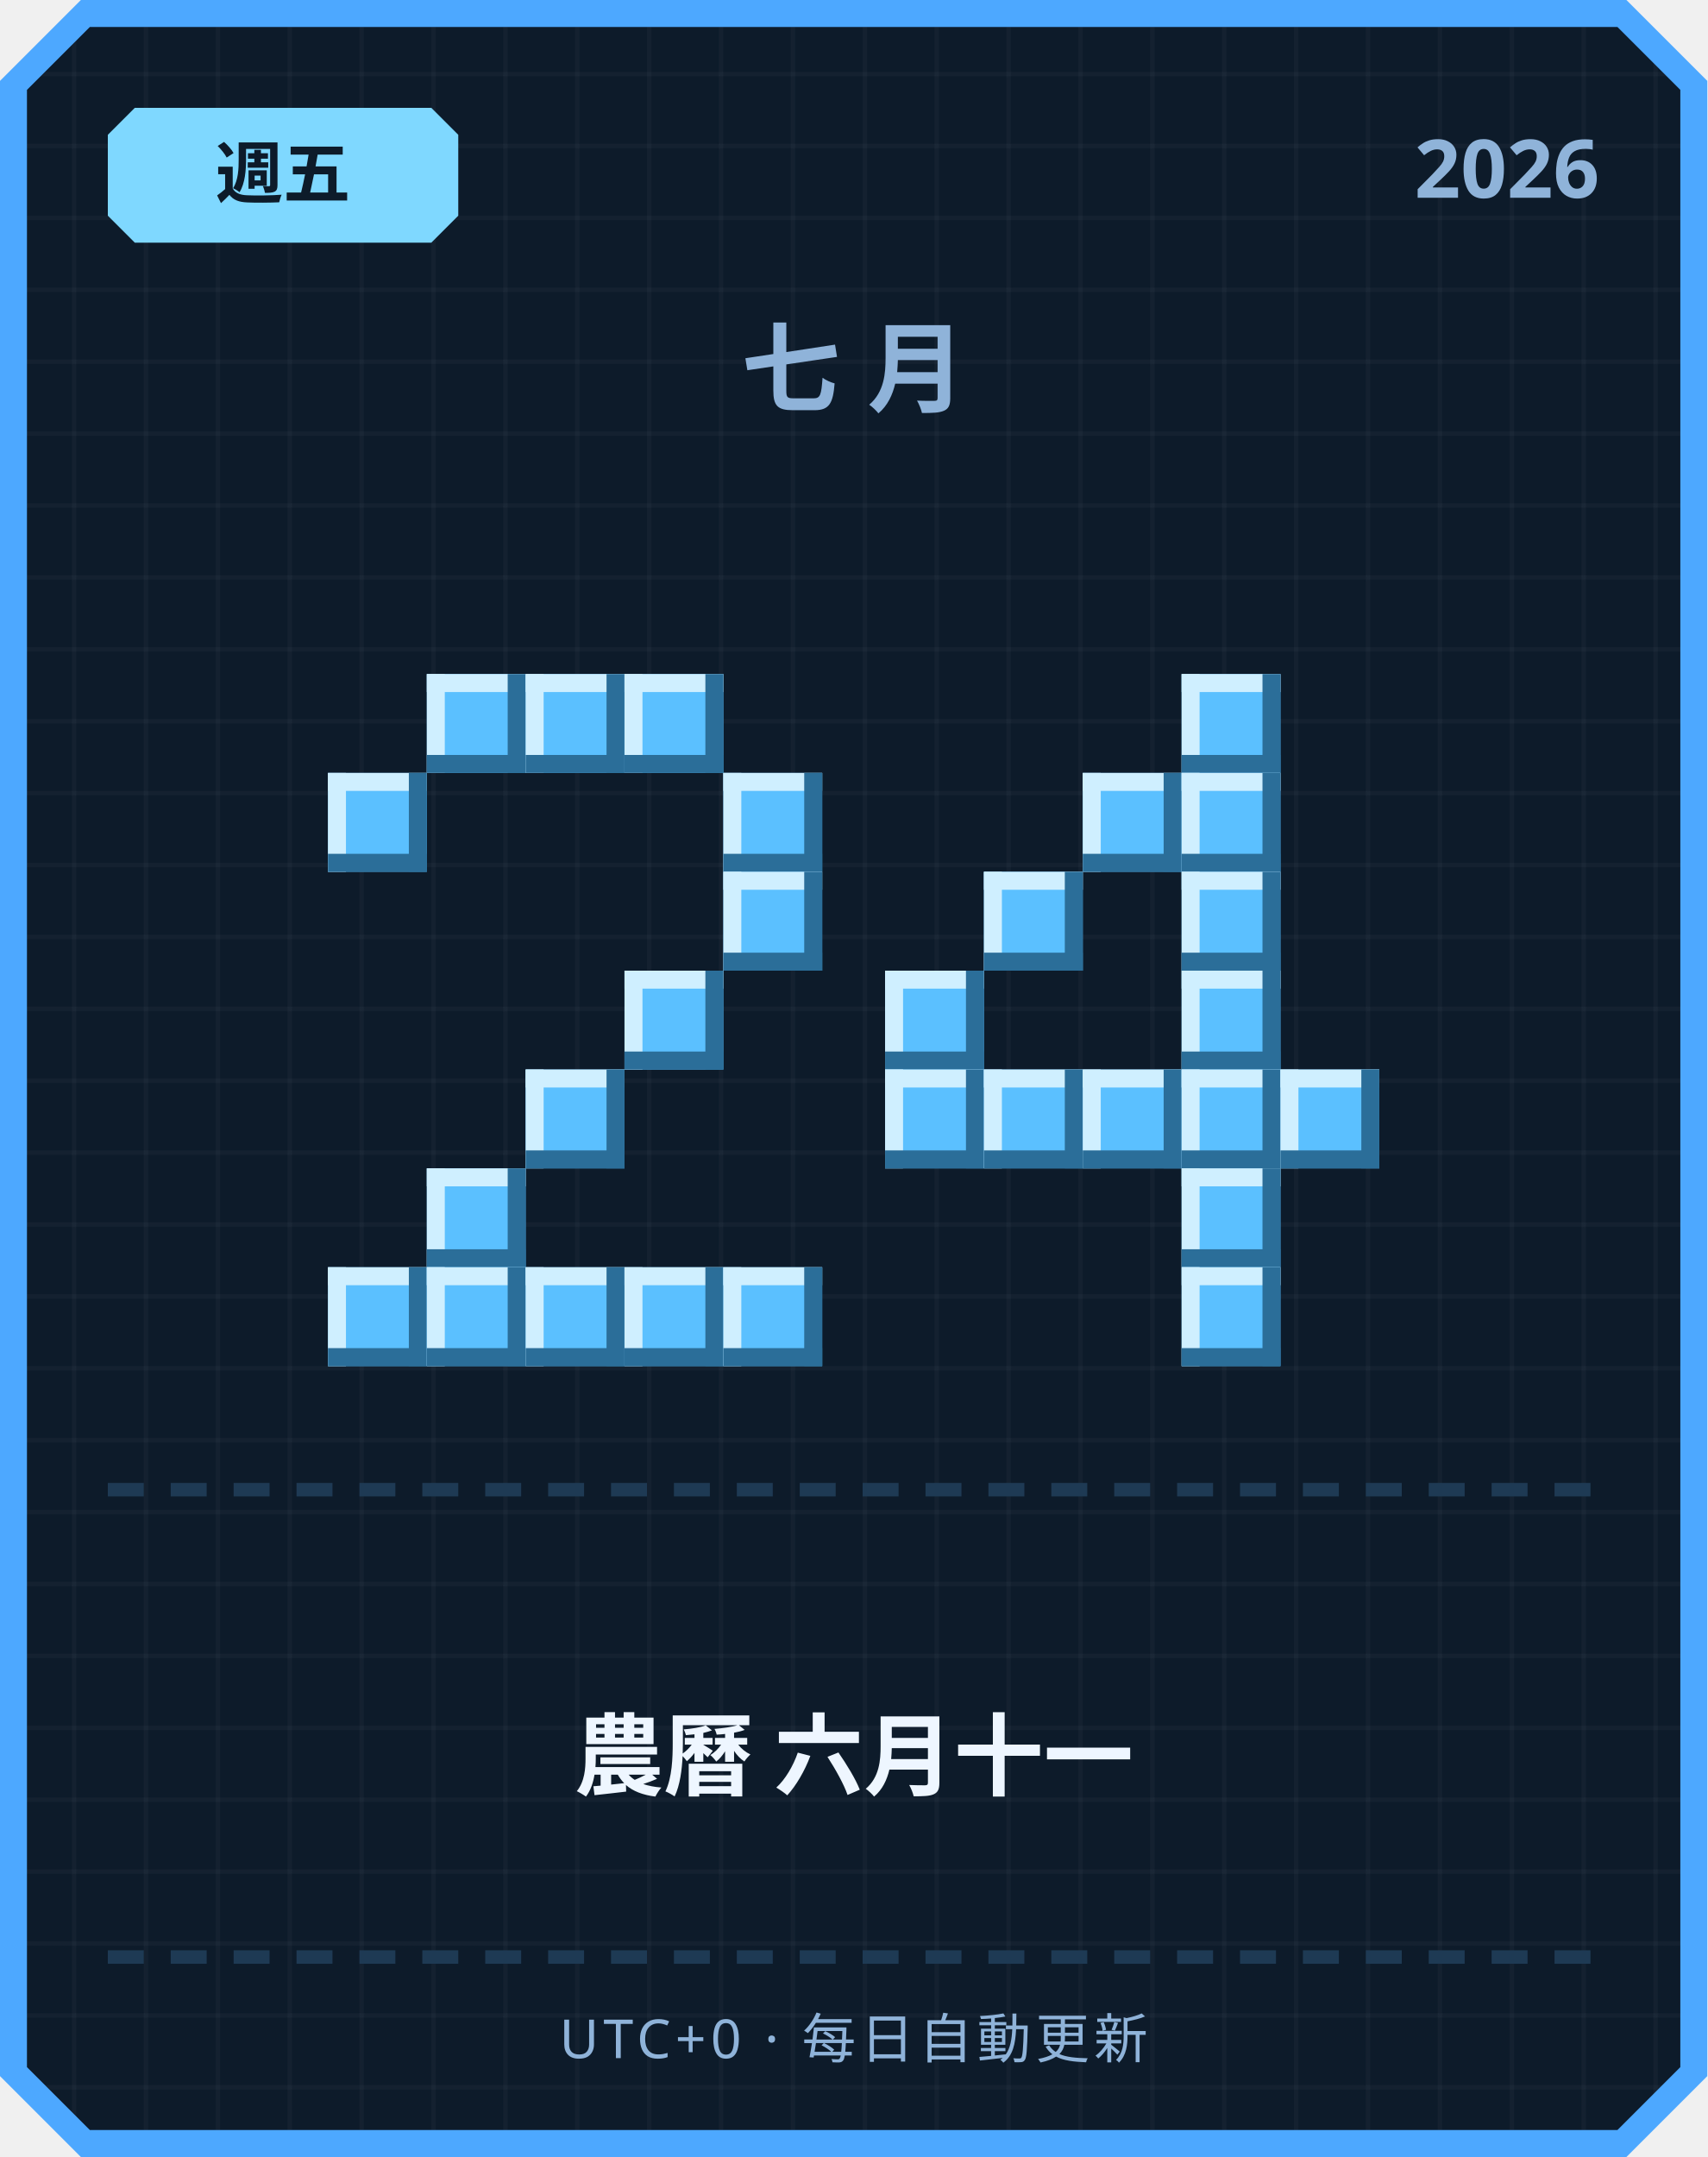
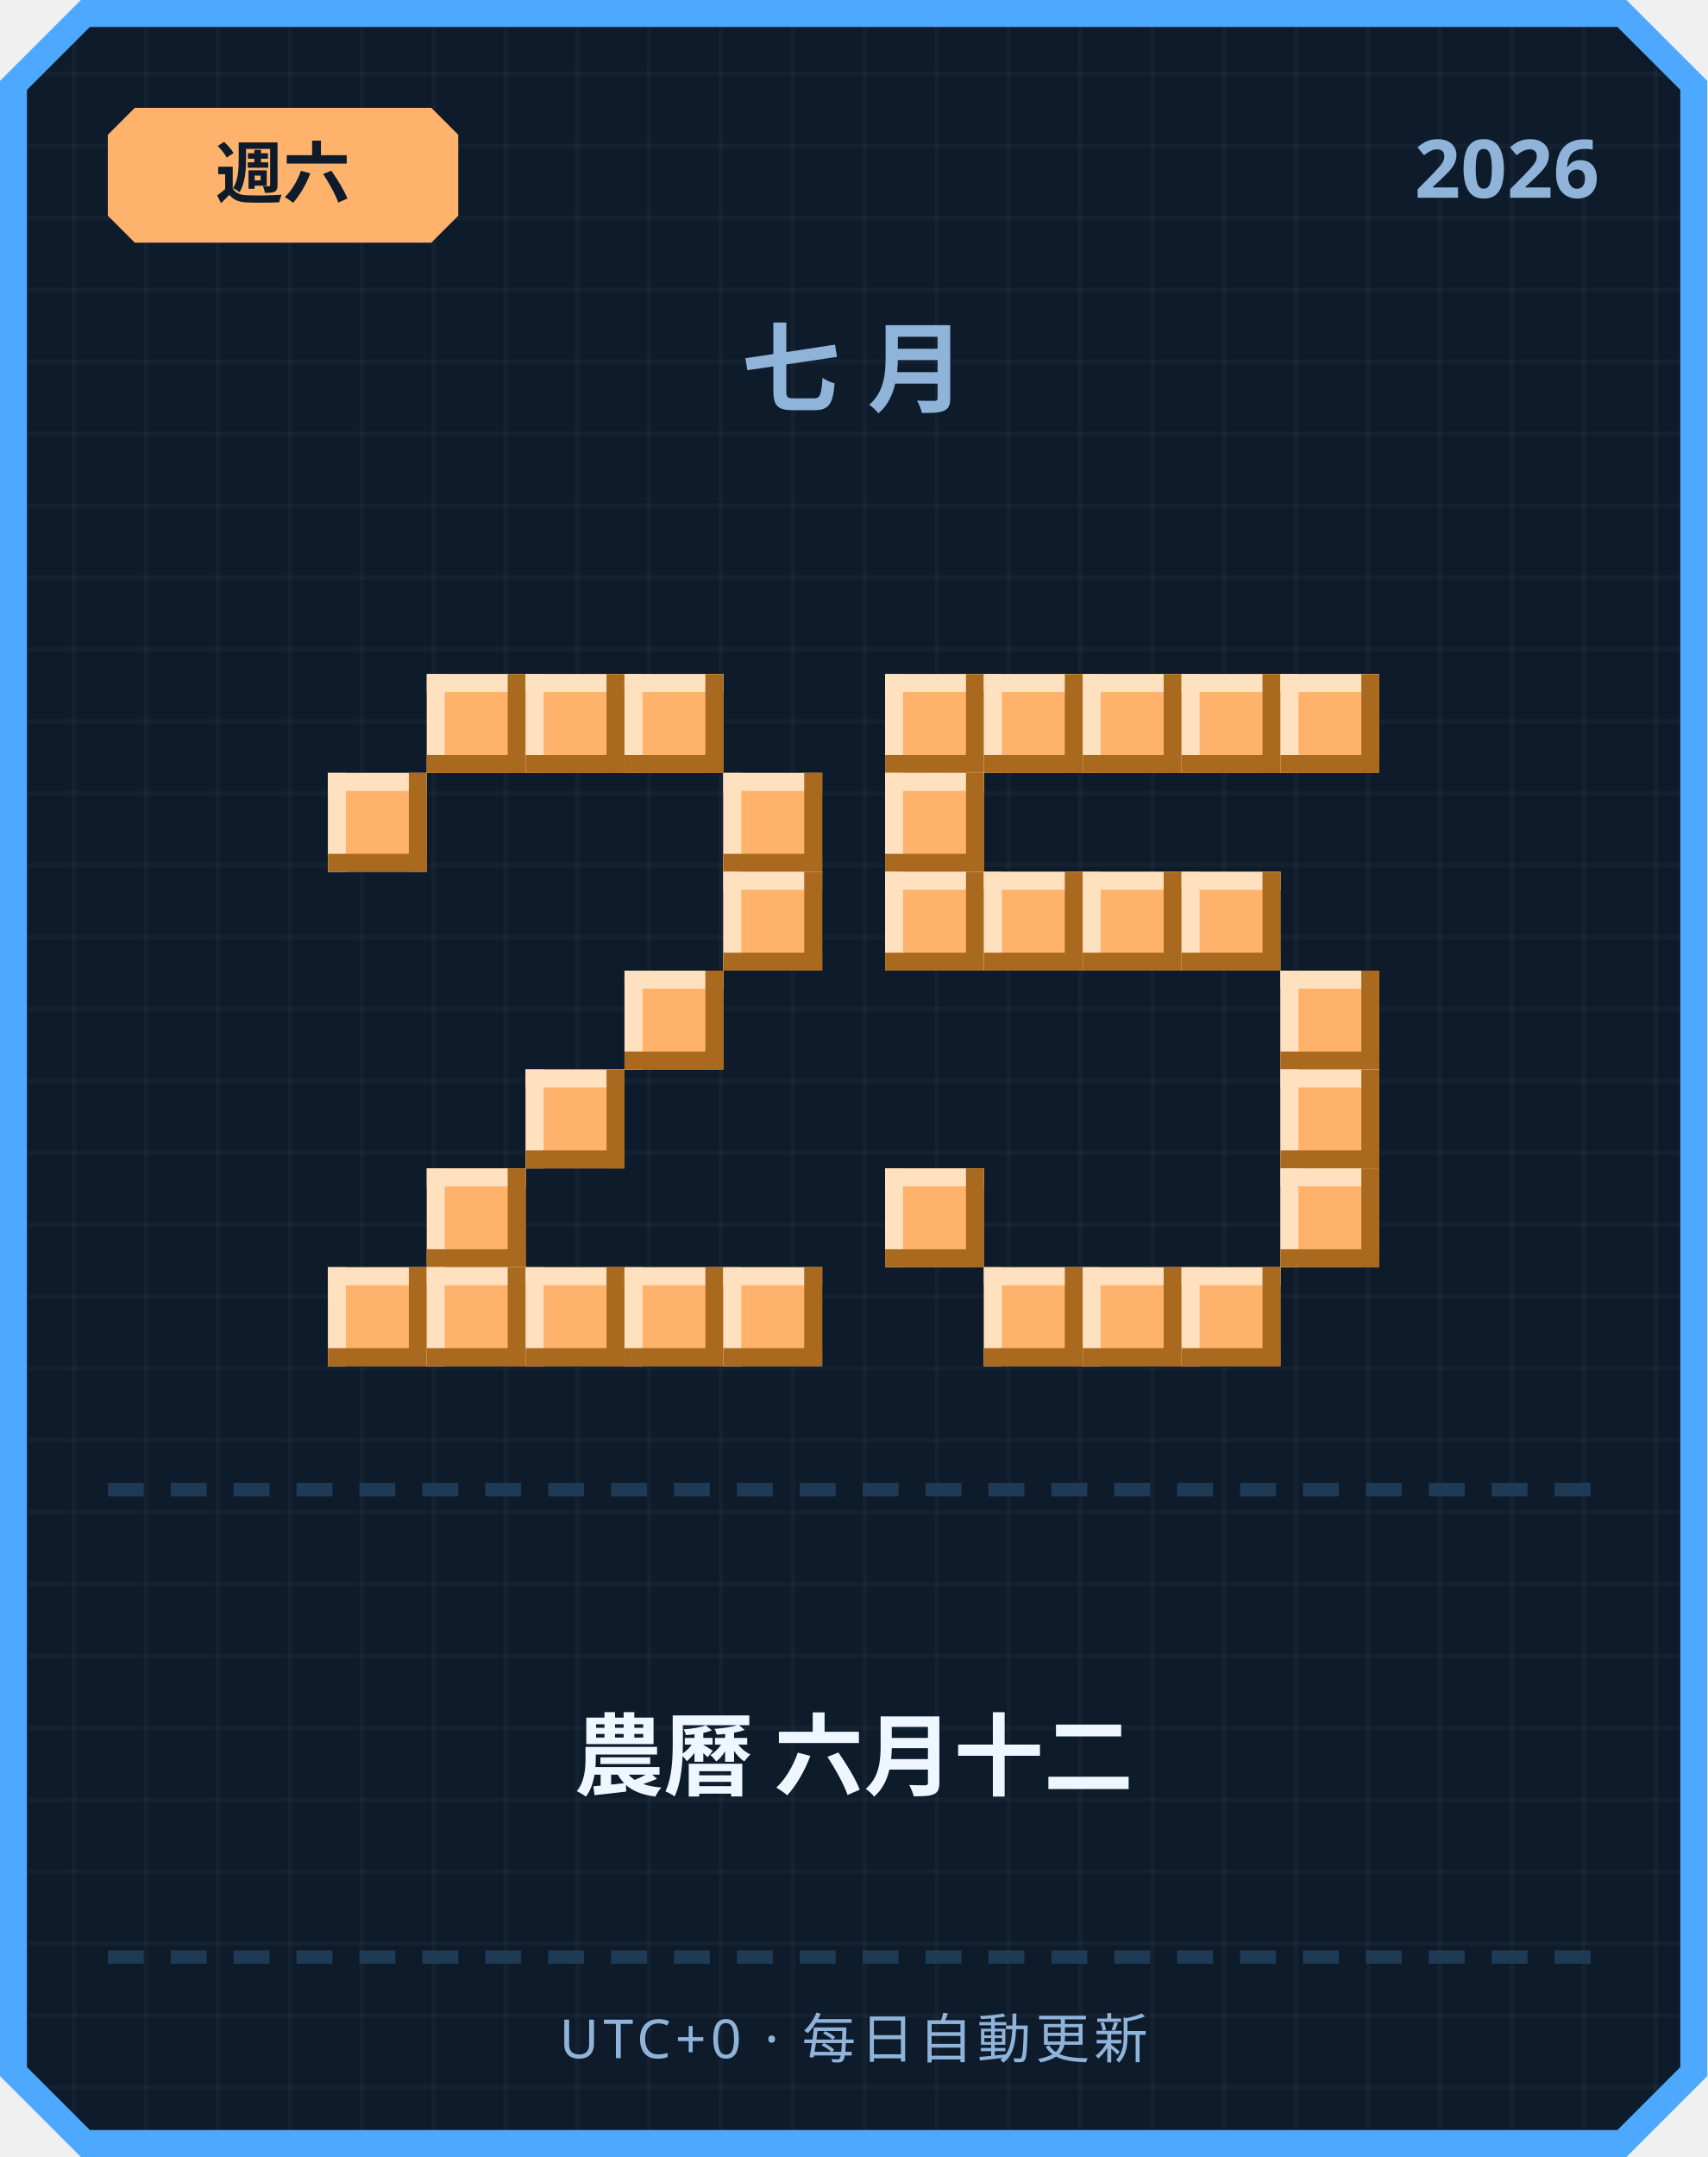
<svg xmlns="http://www.w3.org/2000/svg" width="380" height="480" viewBox="0 0 380 480">
  <defs>
    <pattern id="grid" width="16" height="16" patternUnits="userSpaceOnUse">
      <rect width="16" height="16" fill="#0d1b2a" />
      <rect width="1" height="16" fill="#ffffff" opacity="0.03" />
      <rect width="16" height="1" fill="#ffffff" opacity="0.03" />
    </pattern>
  </defs>
  <path d="M 18,0 L 362,0 L 380,18 L 380,462 L 362,480 L 18,480 L 0,462 L 0,18 Z" fill="#4da8ff" />
  <path d="M 20,6 L 360,6 L 374,20 L 374,460 L 360,474 L 20,474 L 6,460 L 6,20 Z" fill="url(#grid)" />
-   <path d="M 30,24 L 96,24 L 102,30 L 102,48 L 96,54 L 30,54 L 24,48 L 24,30 Z" fill="#7fd8ff" />
-   <text x="63" y="44" text-anchor="middle" font-family="'Segoe UI', sans-serif" font-size="15" font-weight="700" fill="#0d1b2a">週五</text>
+   <path d="M 30,24 L 96,24 L 102,30 L 102,48 L 96,54 L 30,54 L 24,48 L 24,30 Z" fill="#ffb26b" />
+   <text x="63" y="44" text-anchor="middle" font-family="'Segoe UI', sans-serif" font-size="15" font-weight="700" fill="#0d1b2a">週六</text>
  <text x="356" y="44" text-anchor="end" font-family="'Segoe UI', sans-serif" font-size="18" font-weight="700" fill="#8fb3d9">2026</text>
  <text x="190" y="90" text-anchor="middle" font-family="'Segoe UI', sans-serif" font-size="22" font-weight="700" letter-spacing="6" fill="#8fb3d9">七月</text>
-   <rect x="95" y="150" width="22" height="22" fill="#5bc0ff" />
-   <rect x="95" y="150" width="22" height="4" fill="#cfefff" />
-   <rect x="95" y="150" width="4" height="22" fill="#cfefff" />
-   <rect x="95" y="168" width="22" height="4" fill="#2b6e99" />
-   <rect x="113" y="150" width="4" height="22" fill="#2b6e99" />
-   <rect x="117" y="150" width="22" height="22" fill="#5bc0ff" />
-   <rect x="117" y="150" width="22" height="4" fill="#cfefff" />
-   <rect x="117" y="150" width="4" height="22" fill="#cfefff" />
-   <rect x="117" y="168" width="22" height="4" fill="#2b6e99" />
-   <rect x="135" y="150" width="4" height="22" fill="#2b6e99" />
-   <rect x="139" y="150" width="22" height="22" fill="#5bc0ff" />
-   <rect x="139" y="150" width="22" height="4" fill="#cfefff" />
-   <rect x="139" y="150" width="4" height="22" fill="#cfefff" />
-   <rect x="139" y="168" width="22" height="4" fill="#2b6e99" />
-   <rect x="157" y="150" width="4" height="22" fill="#2b6e99" />
-   <rect x="73" y="172" width="22" height="22" fill="#5bc0ff" />
-   <rect x="73" y="172" width="22" height="4" fill="#cfefff" />
-   <rect x="73" y="172" width="4" height="22" fill="#cfefff" />
-   <rect x="73" y="190" width="22" height="4" fill="#2b6e99" />
-   <rect x="91" y="172" width="4" height="22" fill="#2b6e99" />
-   <rect x="161" y="172" width="22" height="22" fill="#5bc0ff" />
-   <rect x="161" y="172" width="22" height="4" fill="#cfefff" />
-   <rect x="161" y="172" width="4" height="22" fill="#cfefff" />
-   <rect x="161" y="190" width="22" height="4" fill="#2b6e99" />
-   <rect x="179" y="172" width="4" height="22" fill="#2b6e99" />
-   <rect x="161" y="194" width="22" height="22" fill="#5bc0ff" />
-   <rect x="161" y="194" width="22" height="4" fill="#cfefff" />
-   <rect x="161" y="194" width="4" height="22" fill="#cfefff" />
-   <rect x="161" y="212" width="22" height="4" fill="#2b6e99" />
-   <rect x="179" y="194" width="4" height="22" fill="#2b6e99" />
-   <rect x="139" y="216" width="22" height="22" fill="#5bc0ff" />
-   <rect x="139" y="216" width="22" height="4" fill="#cfefff" />
-   <rect x="139" y="216" width="4" height="22" fill="#cfefff" />
-   <rect x="139" y="234" width="22" height="4" fill="#2b6e99" />
-   <rect x="157" y="216" width="4" height="22" fill="#2b6e99" />
-   <rect x="117" y="238" width="22" height="22" fill="#5bc0ff" />
-   <rect x="117" y="238" width="22" height="4" fill="#cfefff" />
-   <rect x="117" y="238" width="4" height="22" fill="#cfefff" />
-   <rect x="117" y="256" width="22" height="4" fill="#2b6e99" />
-   <rect x="135" y="238" width="4" height="22" fill="#2b6e99" />
-   <rect x="95" y="260" width="22" height="22" fill="#5bc0ff" />
-   <rect x="95" y="260" width="22" height="4" fill="#cfefff" />
-   <rect x="95" y="260" width="4" height="22" fill="#cfefff" />
-   <rect x="95" y="278" width="22" height="4" fill="#2b6e99" />
-   <rect x="113" y="260" width="4" height="22" fill="#2b6e99" />
-   <rect x="73" y="282" width="22" height="22" fill="#5bc0ff" />
-   <rect x="73" y="282" width="22" height="4" fill="#cfefff" />
-   <rect x="73" y="282" width="4" height="22" fill="#cfefff" />
-   <rect x="73" y="300" width="22" height="4" fill="#2b6e99" />
-   <rect x="91" y="282" width="4" height="22" fill="#2b6e99" />
-   <rect x="95" y="282" width="22" height="22" fill="#5bc0ff" />
-   <rect x="95" y="282" width="22" height="4" fill="#cfefff" />
-   <rect x="95" y="282" width="4" height="22" fill="#cfefff" />
-   <rect x="95" y="300" width="22" height="4" fill="#2b6e99" />
-   <rect x="113" y="282" width="4" height="22" fill="#2b6e99" />
-   <rect x="117" y="282" width="22" height="22" fill="#5bc0ff" />
-   <rect x="117" y="282" width="22" height="4" fill="#cfefff" />
-   <rect x="117" y="282" width="4" height="22" fill="#cfefff" />
-   <rect x="117" y="300" width="22" height="4" fill="#2b6e99" />
-   <rect x="135" y="282" width="4" height="22" fill="#2b6e99" />
-   <rect x="139" y="282" width="22" height="22" fill="#5bc0ff" />
-   <rect x="139" y="282" width="22" height="4" fill="#cfefff" />
-   <rect x="139" y="282" width="4" height="22" fill="#cfefff" />
-   <rect x="139" y="300" width="22" height="4" fill="#2b6e99" />
-   <rect x="157" y="282" width="4" height="22" fill="#2b6e99" />
-   <rect x="161" y="282" width="22" height="22" fill="#5bc0ff" />
-   <rect x="161" y="282" width="22" height="4" fill="#cfefff" />
-   <rect x="161" y="282" width="4" height="22" fill="#cfefff" />
-   <rect x="161" y="300" width="22" height="4" fill="#2b6e99" />
-   <rect x="179" y="282" width="4" height="22" fill="#2b6e99" />
-   <rect x="263" y="150" width="22" height="22" fill="#5bc0ff" />
-   <rect x="263" y="150" width="22" height="4" fill="#cfefff" />
-   <rect x="263" y="150" width="4" height="22" fill="#cfefff" />
-   <rect x="263" y="168" width="22" height="4" fill="#2b6e99" />
-   <rect x="281" y="150" width="4" height="22" fill="#2b6e99" />
-   <rect x="241" y="172" width="22" height="22" fill="#5bc0ff" />
-   <rect x="241" y="172" width="22" height="4" fill="#cfefff" />
-   <rect x="241" y="172" width="4" height="22" fill="#cfefff" />
-   <rect x="241" y="190" width="22" height="4" fill="#2b6e99" />
-   <rect x="259" y="172" width="4" height="22" fill="#2b6e99" />
-   <rect x="263" y="172" width="22" height="22" fill="#5bc0ff" />
-   <rect x="263" y="172" width="22" height="4" fill="#cfefff" />
-   <rect x="263" y="172" width="4" height="22" fill="#cfefff" />
-   <rect x="263" y="190" width="22" height="4" fill="#2b6e99" />
-   <rect x="281" y="172" width="4" height="22" fill="#2b6e99" />
-   <rect x="219" y="194" width="22" height="22" fill="#5bc0ff" />
-   <rect x="219" y="194" width="22" height="4" fill="#cfefff" />
-   <rect x="219" y="194" width="4" height="22" fill="#cfefff" />
-   <rect x="219" y="212" width="22" height="4" fill="#2b6e99" />
-   <rect x="237" y="194" width="4" height="22" fill="#2b6e99" />
-   <rect x="263" y="194" width="22" height="22" fill="#5bc0ff" />
-   <rect x="263" y="194" width="22" height="4" fill="#cfefff" />
-   <rect x="263" y="194" width="4" height="22" fill="#cfefff" />
-   <rect x="263" y="212" width="22" height="4" fill="#2b6e99" />
-   <rect x="281" y="194" width="4" height="22" fill="#2b6e99" />
-   <rect x="197" y="216" width="22" height="22" fill="#5bc0ff" />
-   <rect x="197" y="216" width="22" height="4" fill="#cfefff" />
-   <rect x="197" y="216" width="4" height="22" fill="#cfefff" />
-   <rect x="197" y="234" width="22" height="4" fill="#2b6e99" />
-   <rect x="215" y="216" width="4" height="22" fill="#2b6e99" />
-   <rect x="263" y="216" width="22" height="22" fill="#5bc0ff" />
-   <rect x="263" y="216" width="22" height="4" fill="#cfefff" />
-   <rect x="263" y="216" width="4" height="22" fill="#cfefff" />
-   <rect x="263" y="234" width="22" height="4" fill="#2b6e99" />
-   <rect x="281" y="216" width="4" height="22" fill="#2b6e99" />
-   <rect x="197" y="238" width="22" height="22" fill="#5bc0ff" />
-   <rect x="197" y="238" width="22" height="4" fill="#cfefff" />
-   <rect x="197" y="238" width="4" height="22" fill="#cfefff" />
-   <rect x="197" y="256" width="22" height="4" fill="#2b6e99" />
-   <rect x="215" y="238" width="4" height="22" fill="#2b6e99" />
-   <rect x="219" y="238" width="22" height="22" fill="#5bc0ff" />
-   <rect x="219" y="238" width="22" height="4" fill="#cfefff" />
-   <rect x="219" y="238" width="4" height="22" fill="#cfefff" />
-   <rect x="219" y="256" width="22" height="4" fill="#2b6e99" />
-   <rect x="237" y="238" width="4" height="22" fill="#2b6e99" />
-   <rect x="241" y="238" width="22" height="22" fill="#5bc0ff" />
-   <rect x="241" y="238" width="22" height="4" fill="#cfefff" />
-   <rect x="241" y="238" width="4" height="22" fill="#cfefff" />
-   <rect x="241" y="256" width="22" height="4" fill="#2b6e99" />
-   <rect x="259" y="238" width="4" height="22" fill="#2b6e99" />
-   <rect x="263" y="238" width="22" height="22" fill="#5bc0ff" />
-   <rect x="263" y="238" width="22" height="4" fill="#cfefff" />
-   <rect x="263" y="238" width="4" height="22" fill="#cfefff" />
-   <rect x="263" y="256" width="22" height="4" fill="#2b6e99" />
-   <rect x="281" y="238" width="4" height="22" fill="#2b6e99" />
-   <rect x="285" y="238" width="22" height="22" fill="#5bc0ff" />
-   <rect x="285" y="238" width="22" height="4" fill="#cfefff" />
-   <rect x="285" y="238" width="4" height="22" fill="#cfefff" />
-   <rect x="285" y="256" width="22" height="4" fill="#2b6e99" />
-   <rect x="303" y="238" width="4" height="22" fill="#2b6e99" />
-   <rect x="263" y="260" width="22" height="22" fill="#5bc0ff" />
-   <rect x="263" y="260" width="22" height="4" fill="#cfefff" />
-   <rect x="263" y="260" width="4" height="22" fill="#cfefff" />
-   <rect x="263" y="278" width="22" height="4" fill="#2b6e99" />
-   <rect x="281" y="260" width="4" height="22" fill="#2b6e99" />
-   <rect x="263" y="282" width="22" height="22" fill="#5bc0ff" />
-   <rect x="263" y="282" width="22" height="4" fill="#cfefff" />
-   <rect x="263" y="282" width="4" height="22" fill="#cfefff" />
-   <rect x="263" y="300" width="22" height="4" fill="#2b6e99" />
-   <rect x="281" y="282" width="4" height="22" fill="#2b6e99" />
+   <rect x="95" y="150" width="22" height="22" fill="#ffb26b" />
+   <rect x="95" y="150" width="22" height="4" fill="#ffe1bf" />
+   <rect x="95" y="150" width="4" height="22" fill="#ffe1bf" />
+   <rect x="95" y="168" width="22" height="4" fill="#a9691f" />
+   <rect x="113" y="150" width="4" height="22" fill="#a9691f" />
+   <rect x="117" y="150" width="22" height="22" fill="#ffb26b" />
+   <rect x="117" y="150" width="22" height="4" fill="#ffe1bf" />
+   <rect x="117" y="150" width="4" height="22" fill="#ffe1bf" />
+   <rect x="117" y="168" width="22" height="4" fill="#a9691f" />
+   <rect x="135" y="150" width="4" height="22" fill="#a9691f" />
+   <rect x="139" y="150" width="22" height="22" fill="#ffb26b" />
+   <rect x="139" y="150" width="22" height="4" fill="#ffe1bf" />
+   <rect x="139" y="150" width="4" height="22" fill="#ffe1bf" />
+   <rect x="139" y="168" width="22" height="4" fill="#a9691f" />
+   <rect x="157" y="150" width="4" height="22" fill="#a9691f" />
+   <rect x="73" y="172" width="22" height="22" fill="#ffb26b" />
+   <rect x="73" y="172" width="22" height="4" fill="#ffe1bf" />
+   <rect x="73" y="172" width="4" height="22" fill="#ffe1bf" />
+   <rect x="73" y="190" width="22" height="4" fill="#a9691f" />
+   <rect x="91" y="172" width="4" height="22" fill="#a9691f" />
+   <rect x="161" y="172" width="22" height="22" fill="#ffb26b" />
+   <rect x="161" y="172" width="22" height="4" fill="#ffe1bf" />
+   <rect x="161" y="172" width="4" height="22" fill="#ffe1bf" />
+   <rect x="161" y="190" width="22" height="4" fill="#a9691f" />
+   <rect x="179" y="172" width="4" height="22" fill="#a9691f" />
+   <rect x="161" y="194" width="22" height="22" fill="#ffb26b" />
+   <rect x="161" y="194" width="22" height="4" fill="#ffe1bf" />
+   <rect x="161" y="194" width="4" height="22" fill="#ffe1bf" />
+   <rect x="161" y="212" width="22" height="4" fill="#a9691f" />
+   <rect x="179" y="194" width="4" height="22" fill="#a9691f" />
+   <rect x="139" y="216" width="22" height="22" fill="#ffb26b" />
+   <rect x="139" y="216" width="22" height="4" fill="#ffe1bf" />
+   <rect x="139" y="216" width="4" height="22" fill="#ffe1bf" />
+   <rect x="139" y="234" width="22" height="4" fill="#a9691f" />
+   <rect x="157" y="216" width="4" height="22" fill="#a9691f" />
+   <rect x="117" y="238" width="22" height="22" fill="#ffb26b" />
+   <rect x="117" y="238" width="22" height="4" fill="#ffe1bf" />
+   <rect x="117" y="238" width="4" height="22" fill="#ffe1bf" />
+   <rect x="117" y="256" width="22" height="4" fill="#a9691f" />
+   <rect x="135" y="238" width="4" height="22" fill="#a9691f" />
+   <rect x="95" y="260" width="22" height="22" fill="#ffb26b" />
+   <rect x="95" y="260" width="22" height="4" fill="#ffe1bf" />
+   <rect x="95" y="260" width="4" height="22" fill="#ffe1bf" />
+   <rect x="95" y="278" width="22" height="4" fill="#a9691f" />
+   <rect x="113" y="260" width="4" height="22" fill="#a9691f" />
+   <rect x="73" y="282" width="22" height="22" fill="#ffb26b" />
+   <rect x="73" y="282" width="22" height="4" fill="#ffe1bf" />
+   <rect x="73" y="282" width="4" height="22" fill="#ffe1bf" />
+   <rect x="73" y="300" width="22" height="4" fill="#a9691f" />
+   <rect x="91" y="282" width="4" height="22" fill="#a9691f" />
+   <rect x="95" y="282" width="22" height="22" fill="#ffb26b" />
+   <rect x="95" y="282" width="22" height="4" fill="#ffe1bf" />
+   <rect x="95" y="282" width="4" height="22" fill="#ffe1bf" />
+   <rect x="95" y="300" width="22" height="4" fill="#a9691f" />
+   <rect x="113" y="282" width="4" height="22" fill="#a9691f" />
+   <rect x="117" y="282" width="22" height="22" fill="#ffb26b" />
+   <rect x="117" y="282" width="22" height="4" fill="#ffe1bf" />
+   <rect x="117" y="282" width="4" height="22" fill="#ffe1bf" />
+   <rect x="117" y="300" width="22" height="4" fill="#a9691f" />
+   <rect x="135" y="282" width="4" height="22" fill="#a9691f" />
+   <rect x="139" y="282" width="22" height="22" fill="#ffb26b" />
+   <rect x="139" y="282" width="22" height="4" fill="#ffe1bf" />
+   <rect x="139" y="282" width="4" height="22" fill="#ffe1bf" />
+   <rect x="139" y="300" width="22" height="4" fill="#a9691f" />
+   <rect x="157" y="282" width="4" height="22" fill="#a9691f" />
+   <rect x="161" y="282" width="22" height="22" fill="#ffb26b" />
+   <rect x="161" y="282" width="22" height="4" fill="#ffe1bf" />
+   <rect x="161" y="282" width="4" height="22" fill="#ffe1bf" />
+   <rect x="161" y="300" width="22" height="4" fill="#a9691f" />
+   <rect x="179" y="282" width="4" height="22" fill="#a9691f" />
+   <rect x="197" y="150" width="22" height="22" fill="#ffb26b" />
+   <rect x="197" y="150" width="22" height="4" fill="#ffe1bf" />
+   <rect x="197" y="150" width="4" height="22" fill="#ffe1bf" />
+   <rect x="197" y="168" width="22" height="4" fill="#a9691f" />
+   <rect x="215" y="150" width="4" height="22" fill="#a9691f" />
+   <rect x="219" y="150" width="22" height="22" fill="#ffb26b" />
+   <rect x="219" y="150" width="22" height="4" fill="#ffe1bf" />
+   <rect x="219" y="150" width="4" height="22" fill="#ffe1bf" />
+   <rect x="219" y="168" width="22" height="4" fill="#a9691f" />
+   <rect x="237" y="150" width="4" height="22" fill="#a9691f" />
+   <rect x="241" y="150" width="22" height="22" fill="#ffb26b" />
+   <rect x="241" y="150" width="22" height="4" fill="#ffe1bf" />
+   <rect x="241" y="150" width="4" height="22" fill="#ffe1bf" />
+   <rect x="241" y="168" width="22" height="4" fill="#a9691f" />
+   <rect x="259" y="150" width="4" height="22" fill="#a9691f" />
+   <rect x="263" y="150" width="22" height="22" fill="#ffb26b" />
+   <rect x="263" y="150" width="22" height="4" fill="#ffe1bf" />
+   <rect x="263" y="150" width="4" height="22" fill="#ffe1bf" />
+   <rect x="263" y="168" width="22" height="4" fill="#a9691f" />
+   <rect x="281" y="150" width="4" height="22" fill="#a9691f" />
+   <rect x="285" y="150" width="22" height="22" fill="#ffb26b" />
+   <rect x="285" y="150" width="22" height="4" fill="#ffe1bf" />
+   <rect x="285" y="150" width="4" height="22" fill="#ffe1bf" />
+   <rect x="285" y="168" width="22" height="4" fill="#a9691f" />
+   <rect x="303" y="150" width="4" height="22" fill="#a9691f" />
+   <rect x="197" y="172" width="22" height="22" fill="#ffb26b" />
+   <rect x="197" y="172" width="22" height="4" fill="#ffe1bf" />
+   <rect x="197" y="172" width="4" height="22" fill="#ffe1bf" />
+   <rect x="197" y="190" width="22" height="4" fill="#a9691f" />
+   <rect x="215" y="172" width="4" height="22" fill="#a9691f" />
+   <rect x="197" y="194" width="22" height="22" fill="#ffb26b" />
+   <rect x="197" y="194" width="22" height="4" fill="#ffe1bf" />
+   <rect x="197" y="194" width="4" height="22" fill="#ffe1bf" />
+   <rect x="197" y="212" width="22" height="4" fill="#a9691f" />
+   <rect x="215" y="194" width="4" height="22" fill="#a9691f" />
+   <rect x="219" y="194" width="22" height="22" fill="#ffb26b" />
+   <rect x="219" y="194" width="22" height="4" fill="#ffe1bf" />
+   <rect x="219" y="194" width="4" height="22" fill="#ffe1bf" />
+   <rect x="219" y="212" width="22" height="4" fill="#a9691f" />
+   <rect x="237" y="194" width="4" height="22" fill="#a9691f" />
+   <rect x="241" y="194" width="22" height="22" fill="#ffb26b" />
+   <rect x="241" y="194" width="22" height="4" fill="#ffe1bf" />
+   <rect x="241" y="194" width="4" height="22" fill="#ffe1bf" />
+   <rect x="241" y="212" width="22" height="4" fill="#a9691f" />
+   <rect x="259" y="194" width="4" height="22" fill="#a9691f" />
+   <rect x="263" y="194" width="22" height="22" fill="#ffb26b" />
+   <rect x="263" y="194" width="22" height="4" fill="#ffe1bf" />
+   <rect x="263" y="194" width="4" height="22" fill="#ffe1bf" />
+   <rect x="263" y="212" width="22" height="4" fill="#a9691f" />
+   <rect x="281" y="194" width="4" height="22" fill="#a9691f" />
+   <rect x="285" y="216" width="22" height="22" fill="#ffb26b" />
+   <rect x="285" y="216" width="22" height="4" fill="#ffe1bf" />
+   <rect x="285" y="216" width="4" height="22" fill="#ffe1bf" />
+   <rect x="285" y="234" width="22" height="4" fill="#a9691f" />
+   <rect x="303" y="216" width="4" height="22" fill="#a9691f" />
+   <rect x="285" y="238" width="22" height="22" fill="#ffb26b" />
+   <rect x="285" y="238" width="22" height="4" fill="#ffe1bf" />
+   <rect x="285" y="238" width="4" height="22" fill="#ffe1bf" />
+   <rect x="285" y="256" width="22" height="4" fill="#a9691f" />
+   <rect x="303" y="238" width="4" height="22" fill="#a9691f" />
+   <rect x="197" y="260" width="22" height="22" fill="#ffb26b" />
+   <rect x="197" y="260" width="22" height="4" fill="#ffe1bf" />
+   <rect x="197" y="260" width="4" height="22" fill="#ffe1bf" />
+   <rect x="197" y="278" width="22" height="4" fill="#a9691f" />
+   <rect x="215" y="260" width="4" height="22" fill="#a9691f" />
+   <rect x="285" y="260" width="22" height="22" fill="#ffb26b" />
+   <rect x="285" y="260" width="22" height="4" fill="#ffe1bf" />
+   <rect x="285" y="260" width="4" height="22" fill="#ffe1bf" />
+   <rect x="285" y="278" width="22" height="4" fill="#a9691f" />
+   <rect x="303" y="260" width="4" height="22" fill="#a9691f" />
+   <rect x="219" y="282" width="22" height="22" fill="#ffb26b" />
+   <rect x="219" y="282" width="22" height="4" fill="#ffe1bf" />
+   <rect x="219" y="282" width="4" height="22" fill="#ffe1bf" />
+   <rect x="219" y="300" width="22" height="4" fill="#a9691f" />
+   <rect x="237" y="282" width="4" height="22" fill="#a9691f" />
+   <rect x="241" y="282" width="22" height="22" fill="#ffb26b" />
+   <rect x="241" y="282" width="22" height="4" fill="#ffe1bf" />
+   <rect x="241" y="282" width="4" height="22" fill="#ffe1bf" />
+   <rect x="241" y="300" width="22" height="4" fill="#a9691f" />
+   <rect x="259" y="282" width="4" height="22" fill="#a9691f" />
+   <rect x="263" y="282" width="22" height="22" fill="#ffb26b" />
+   <rect x="263" y="282" width="22" height="4" fill="#ffe1bf" />
+   <rect x="263" y="282" width="4" height="22" fill="#ffe1bf" />
+   <rect x="263" y="300" width="22" height="4" fill="#a9691f" />
+   <rect x="281" y="282" width="4" height="22" fill="#a9691f" />
  <rect x="24" y="330" width="8" height="3" fill="#1e3a54" />
  <rect x="38" y="330" width="8" height="3" fill="#1e3a54" />
  <rect x="52" y="330" width="8" height="3" fill="#1e3a54" />
  <rect x="66" y="330" width="8" height="3" fill="#1e3a54" />
  <rect x="80" y="330" width="8" height="3" fill="#1e3a54" />
  <rect x="94" y="330" width="8" height="3" fill="#1e3a54" />
  <rect x="108" y="330" width="8" height="3" fill="#1e3a54" />
  <rect x="122" y="330" width="8" height="3" fill="#1e3a54" />
  <rect x="136" y="330" width="8" height="3" fill="#1e3a54" />
  <rect x="150" y="330" width="8" height="3" fill="#1e3a54" />
  <rect x="164" y="330" width="8" height="3" fill="#1e3a54" />
  <rect x="178" y="330" width="8" height="3" fill="#1e3a54" />
  <rect x="192" y="330" width="8" height="3" fill="#1e3a54" />
  <rect x="206" y="330" width="8" height="3" fill="#1e3a54" />
  <rect x="220" y="330" width="8" height="3" fill="#1e3a54" />
  <rect x="234" y="330" width="8" height="3" fill="#1e3a54" />
  <rect x="248" y="330" width="8" height="3" fill="#1e3a54" />
  <rect x="262" y="330" width="8" height="3" fill="#1e3a54" />
  <rect x="276" y="330" width="8" height="3" fill="#1e3a54" />
  <rect x="290" y="330" width="8" height="3" fill="#1e3a54" />
  <rect x="304" y="330" width="8" height="3" fill="#1e3a54" />
  <rect x="318" y="330" width="8" height="3" fill="#1e3a54" />
  <rect x="332" y="330" width="8" height="3" fill="#1e3a54" />
  <rect x="346" y="330" width="8" height="3" fill="#1e3a54" />
-   <text x="190" y="398" text-anchor="middle" font-family="'Segoe UI', 'Microsoft JhengHei', sans-serif" font-size="20" font-weight="700" fill="#eef6ff">農曆 六月十一</text>
+   <text x="190" y="398" text-anchor="middle" font-family="'Segoe UI', 'Microsoft JhengHei', sans-serif" font-size="20" font-weight="700" fill="#eef6ff">農曆 六月十二</text>
  <rect x="24" y="434" width="8" height="3" fill="#1e3a54" />
  <rect x="38" y="434" width="8" height="3" fill="#1e3a54" />
  <rect x="52" y="434" width="8" height="3" fill="#1e3a54" />
  <rect x="66" y="434" width="8" height="3" fill="#1e3a54" />
  <rect x="80" y="434" width="8" height="3" fill="#1e3a54" />
  <rect x="94" y="434" width="8" height="3" fill="#1e3a54" />
  <rect x="108" y="434" width="8" height="3" fill="#1e3a54" />
  <rect x="122" y="434" width="8" height="3" fill="#1e3a54" />
  <rect x="136" y="434" width="8" height="3" fill="#1e3a54" />
  <rect x="150" y="434" width="8" height="3" fill="#1e3a54" />
  <rect x="164" y="434" width="8" height="3" fill="#1e3a54" />
  <rect x="178" y="434" width="8" height="3" fill="#1e3a54" />
  <rect x="192" y="434" width="8" height="3" fill="#1e3a54" />
  <rect x="206" y="434" width="8" height="3" fill="#1e3a54" />
  <rect x="220" y="434" width="8" height="3" fill="#1e3a54" />
  <rect x="234" y="434" width="8" height="3" fill="#1e3a54" />
  <rect x="248" y="434" width="8" height="3" fill="#1e3a54" />
  <rect x="262" y="434" width="8" height="3" fill="#1e3a54" />
  <rect x="276" y="434" width="8" height="3" fill="#1e3a54" />
  <rect x="290" y="434" width="8" height="3" fill="#1e3a54" />
  <rect x="304" y="434" width="8" height="3" fill="#1e3a54" />
  <rect x="318" y="434" width="8" height="3" fill="#1e3a54" />
  <rect x="332" y="434" width="8" height="3" fill="#1e3a54" />
  <rect x="346" y="434" width="8" height="3" fill="#1e3a54" />
  <text x="190" y="458" text-anchor="middle" font-family="'Segoe UI', sans-serif" font-size="12" letter-spacing="1" fill="#8fb3d9">UTC+0 · 每日自動更新</text>
</svg>
